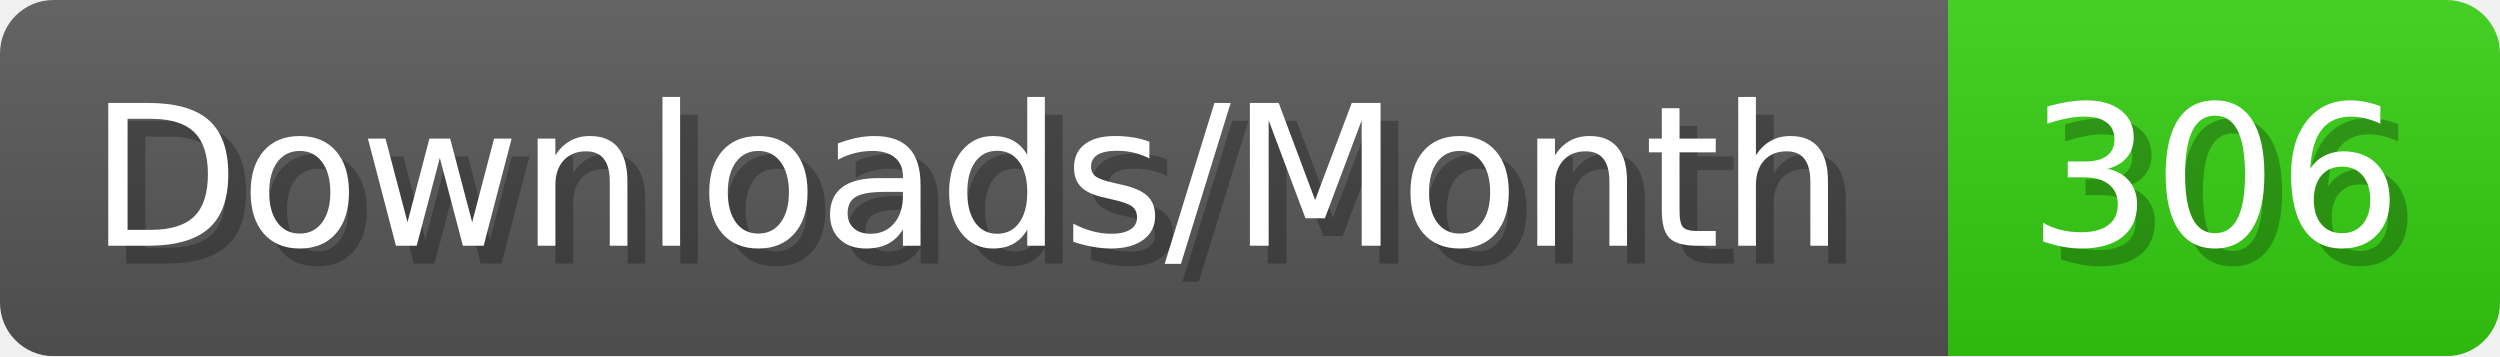
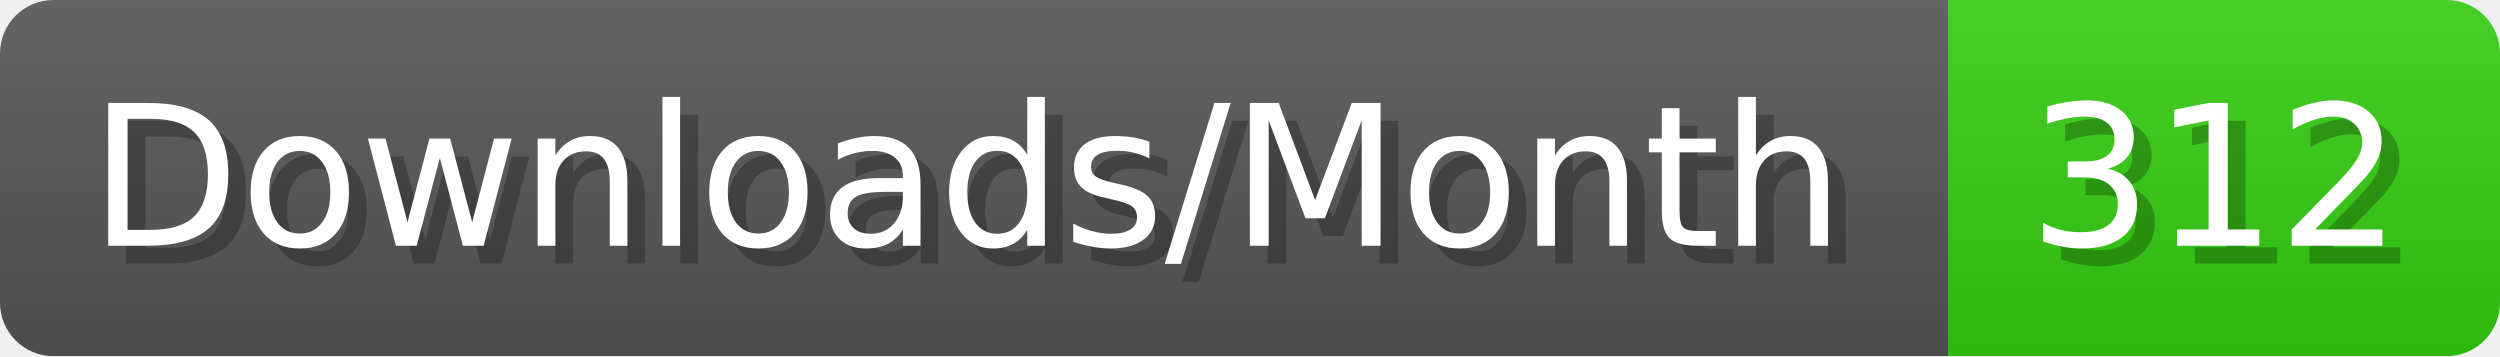
- <svg xmlns="http://www.w3.org/2000/svg" width="140.4" height="20" viewBox="0 0 1404 200" role="img" aria-label="Downloads/Month: 306">
+ <svg xmlns="http://www.w3.org/2000/svg" width="140.4" height="20" viewBox="0 0 1404 200" role="img" aria-label="Downloads/Month: 312">
  <linearGradient id="YlXUI" x2="0" y2="100%">
    <stop offset="0" stop-opacity=".1" stop-color="#EEE" />
    <stop offset="1" stop-opacity=".1" />
  </linearGradient>
  <mask id="JHhop">
    <rect width="1404" height="200" rx="30" fill="#FFF" />
  </mask>
  <g mask="url(#JHhop)">
    <rect width="1094" height="200" fill="#555" />
    <rect width="310" height="200" fill="#3C1" x="1094" />
    <rect width="1404" height="200" fill="url(#YlXUI)" />
  </g>
  <g aria-hidden="true" fill="#fff" text-anchor="start" font-family="Verdana,DejaVu Sans,sans-serif" font-size="110">
    <text x="60" y="148" textLength="994" fill="#000" opacity="0.25">Downloads/Month</text>
    <text x="50" y="138" textLength="994">Downloads/Month</text>
-     <text x="1149" y="148" textLength="210" fill="#000" opacity="0.25">306</text>
-     <text x="1139" y="138" textLength="210">306</text>
+     <text x="1149" y="148" textLength="210" fill="#000" opacity="0.25">312</text>
+     <text x="1139" y="138" textLength="210">312</text>
  </g>
</svg>
